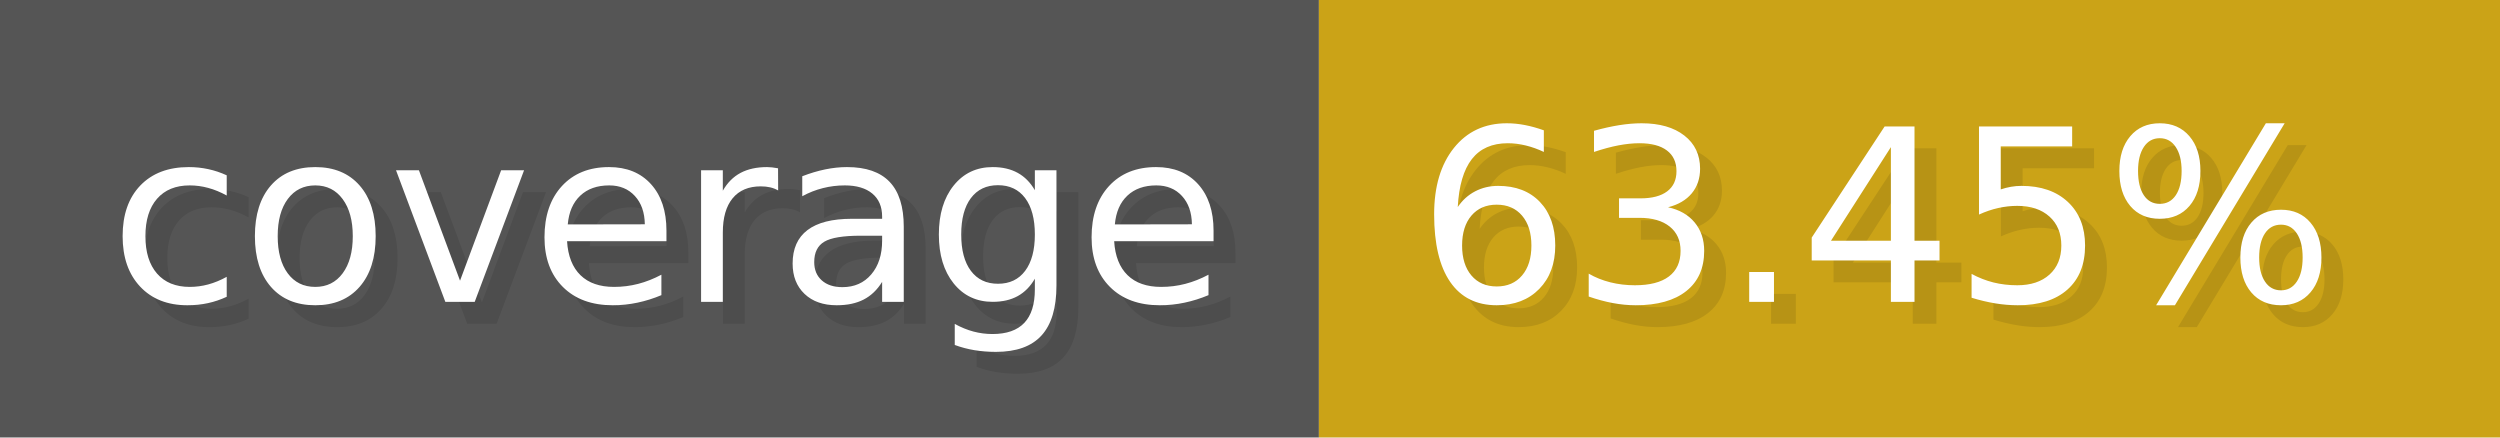
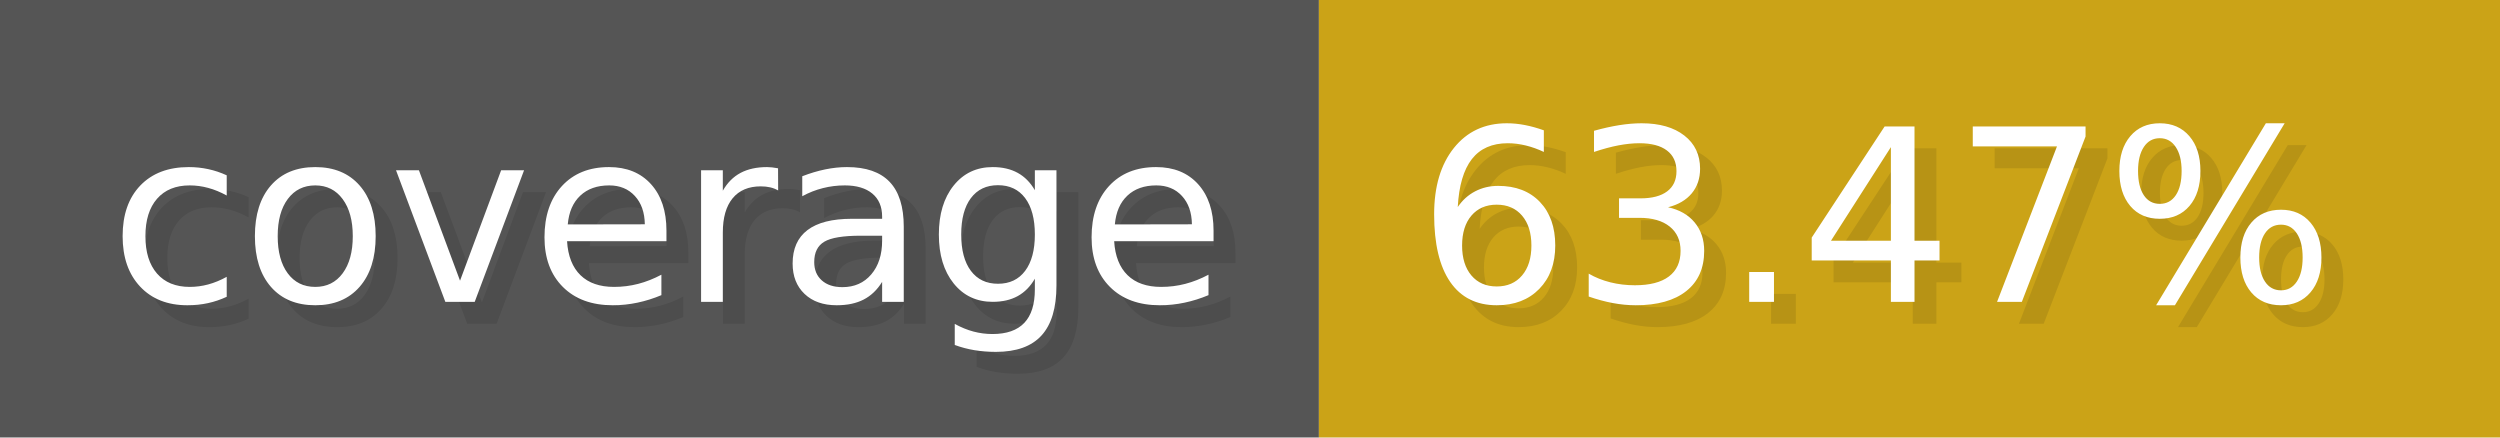
- <svg xmlns="http://www.w3.org/2000/svg" width="114.3" height="20" viewBox="0 0 1143 200" role="img" aria-label="coverage: 63.45%">
+ <svg xmlns="http://www.w3.org/2000/svg" width="114.3" height="20" viewBox="0 0 1143 200" role="img" aria-label="coverage: 63.47%">
  <g>
    <rect fill="#555" width="603" height="200" />
    <rect fill="#cba317" x="603" width="540" height="200" />
  </g>
  <g aria-hidden="true" fill="#fff" text-anchor="start" font-family="Verdana,DejaVu Sans,sans-serif" font-size="110">
    <text x="60" y="148" textLength="503" fill="#000" opacity="0.1">coverage</text>
    <text x="50" y="138" textLength="503">coverage</text>
-     <text x="658" y="148" textLength="440" fill="#000" opacity="0.1">63.45%</text>
-     <text x="648" y="138" textLength="440">63.45%</text>
+     <text x="658" y="148" textLength="440" fill="#000" opacity="0.1">63.47%</text>
+     <text x="648" y="138" textLength="440">63.47%</text>
  </g>
</svg>
